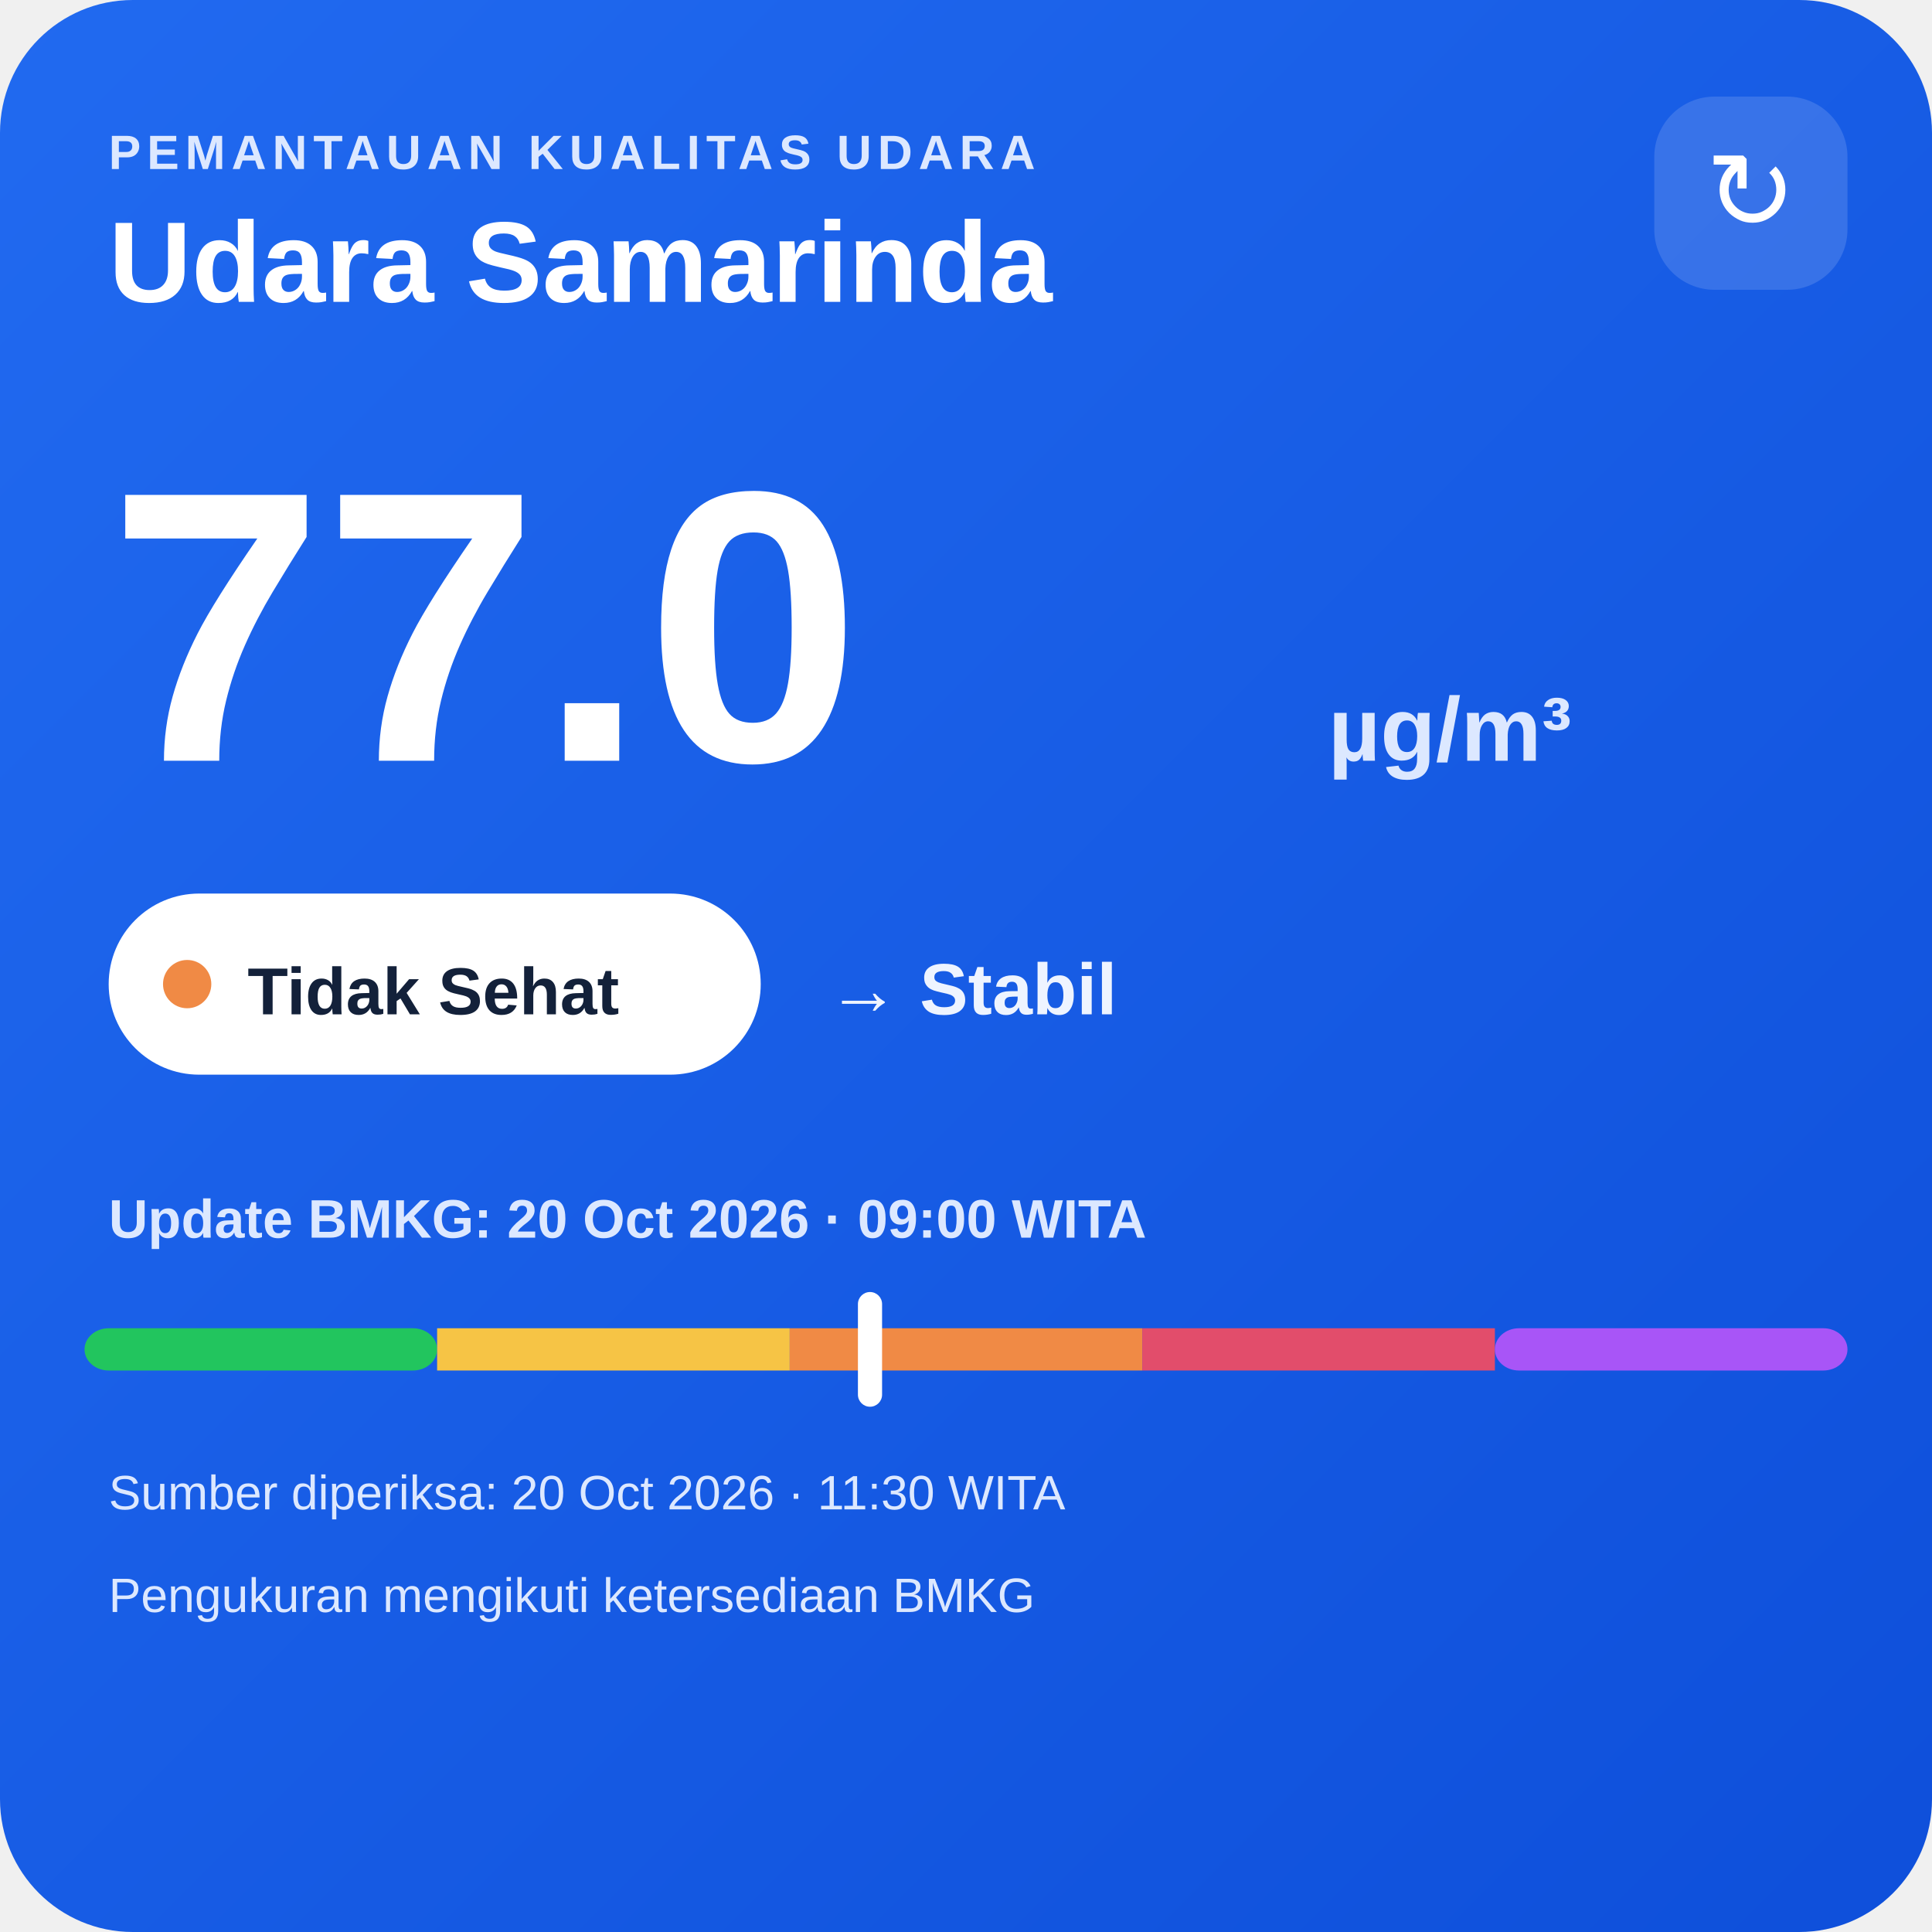
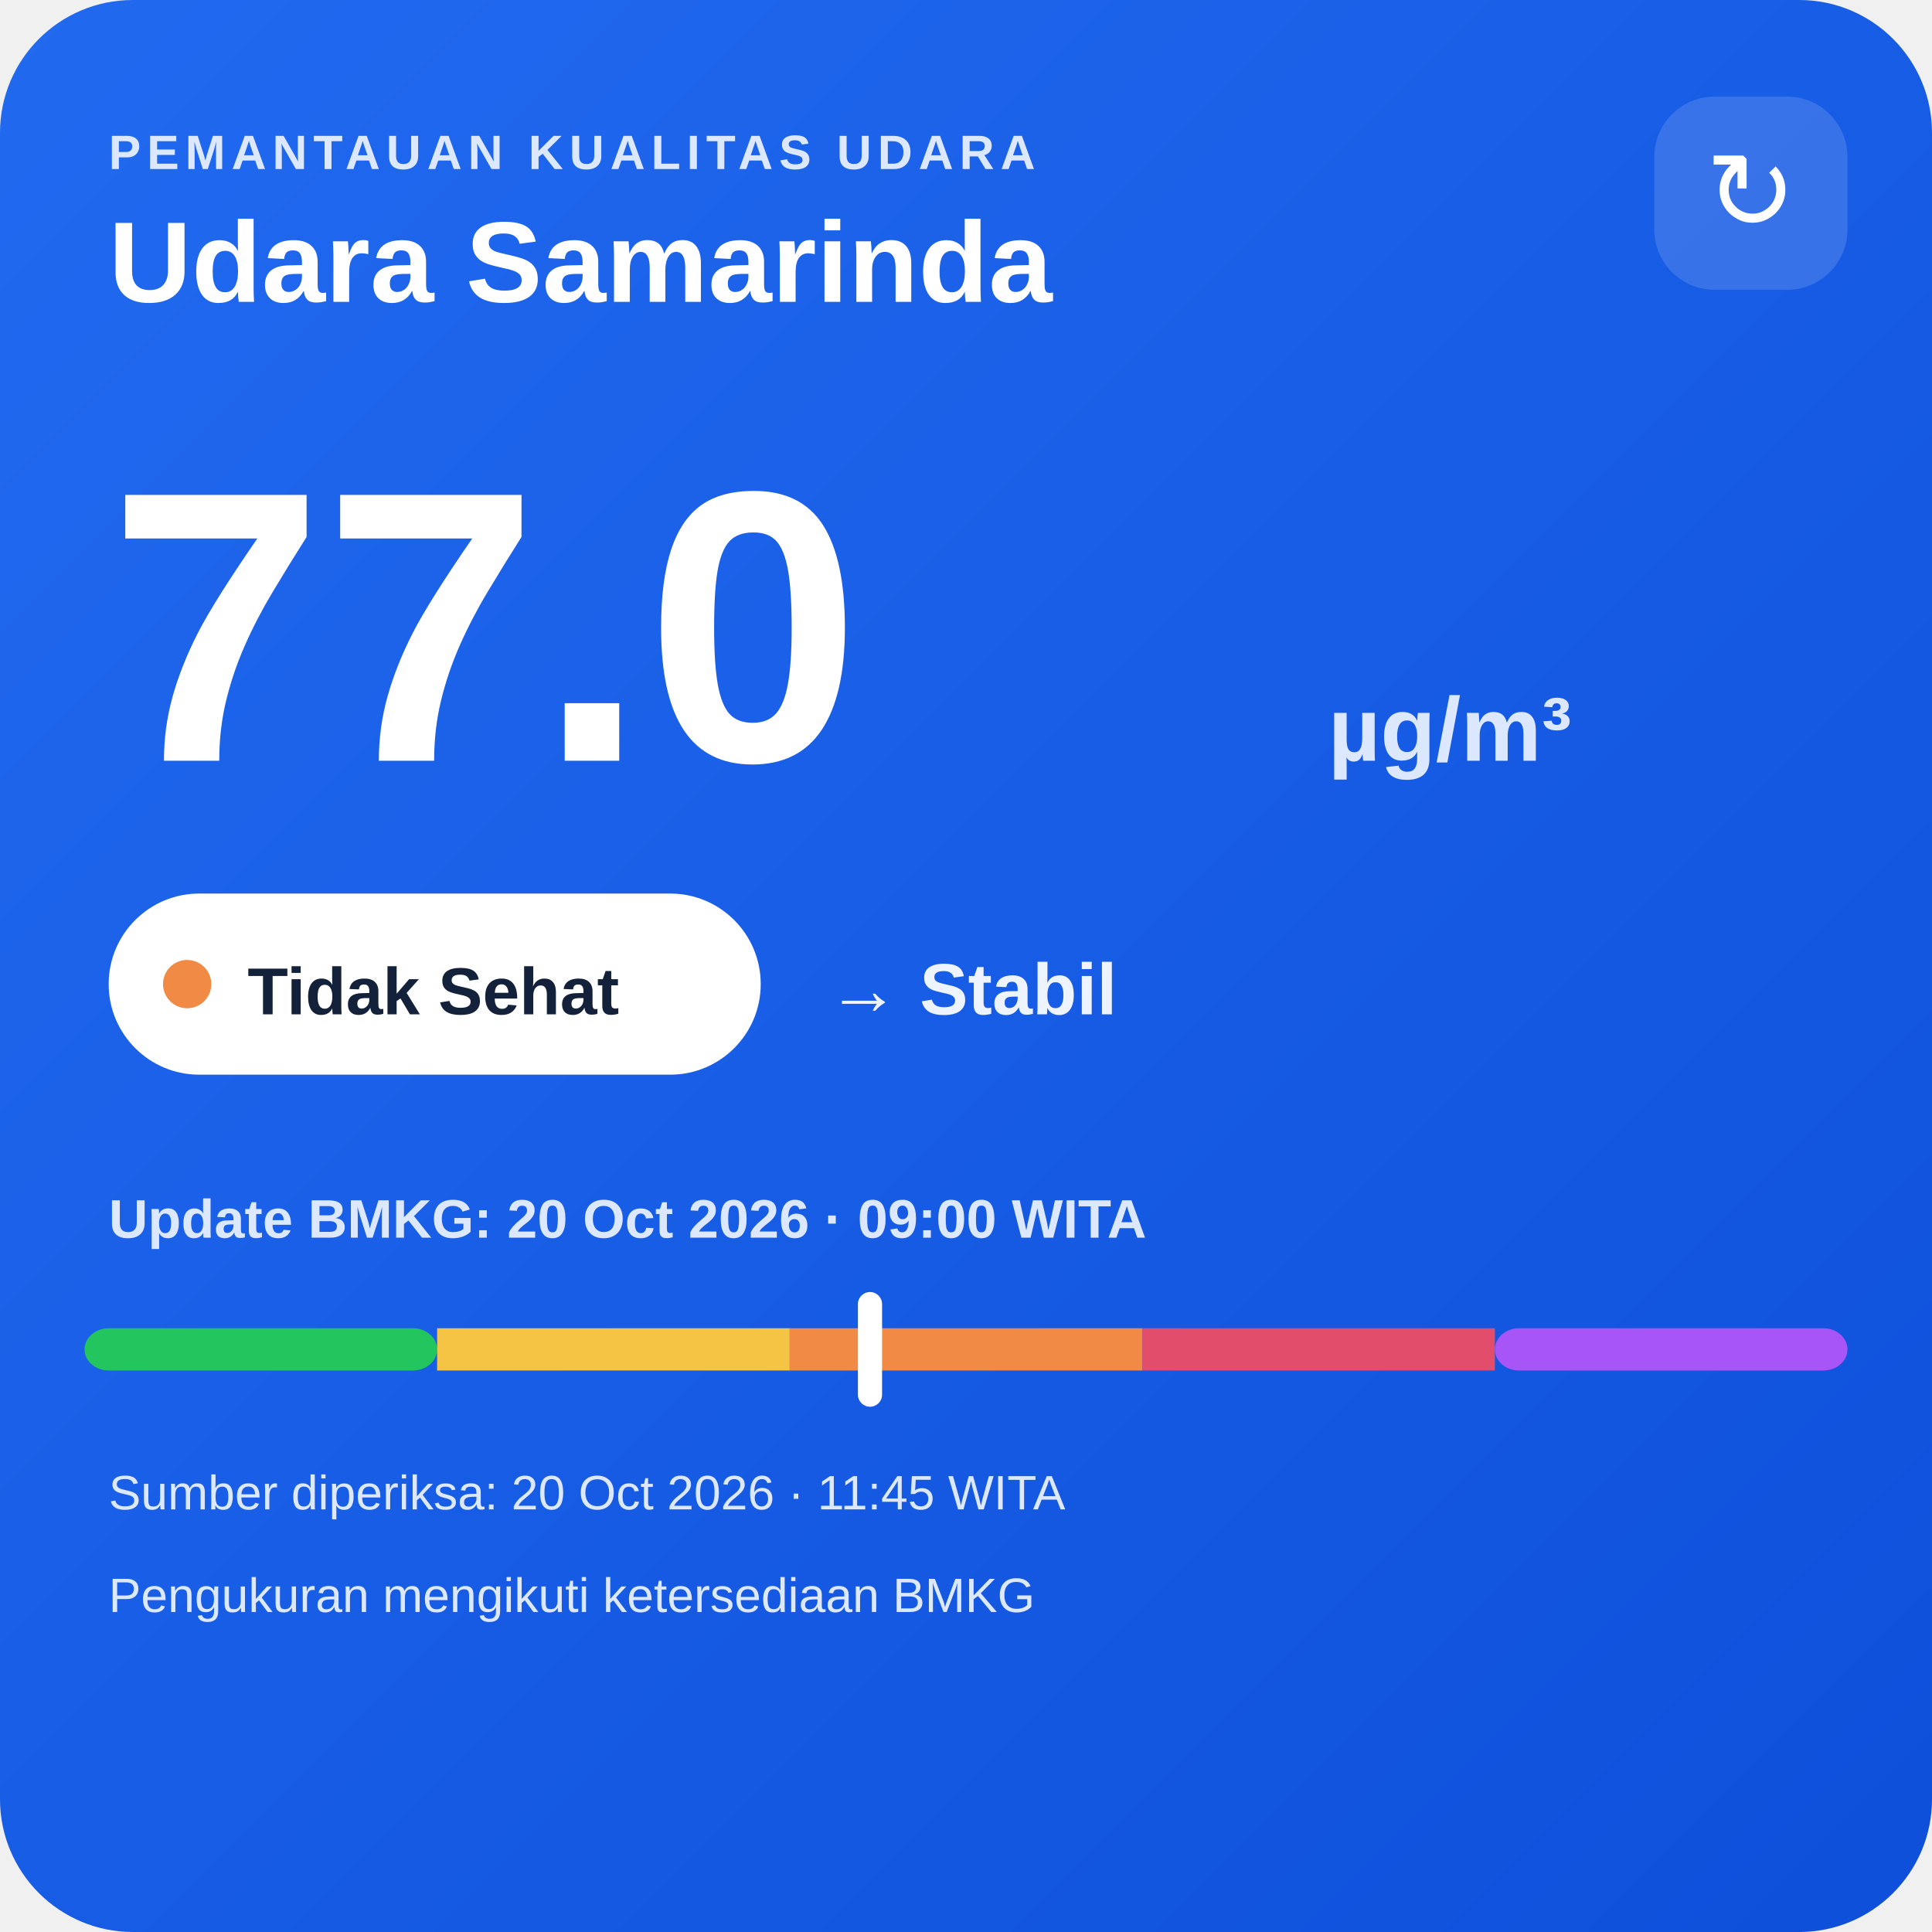
<svg xmlns="http://www.w3.org/2000/svg" width="320" height="320" viewBox="0 0 320 320">
  <defs>
    <linearGradient id="bg" x1="0" y1="0" x2="1" y2="1">
      <stop offset="0" stop-color="#216af0" />
      <stop offset="1" stop-color="#0e4fda" />
    </linearGradient>
  </defs>
  <rect width="320" height="320" rx="22" fill="url(#bg)" />
  <text x="18" y="28" fill="#dce8ff" font-family="Arial,sans-serif" font-size="8" font-weight="700" letter-spacing="1">PEMANTAUAN KUALITAS UDARA</text>
  <text x="18" y="50" fill="#ffffff" font-family="Arial,sans-serif" font-size="19" font-weight="700">Udara Samarinda</text>
  <rect x="274" y="16" width="32" height="32" rx="10" fill="#ffffff" fill-opacity=".14" />
  <text x="290" y="38" text-anchor="middle" fill="#ffffff" font-family="Arial,sans-serif" font-size="18">↻</text>
  <text x="18" y="126" fill="#ffffff" font-family="Arial,sans-serif" font-size="64" font-weight="800">77.0</text>
  <text x="220" y="126" fill="#dce8ff" font-family="Arial,sans-serif" font-size="15" font-weight="700">µg/m³</text>
  <rect x="18" y="148" width="108" height="30" rx="15" fill="#ffffff" />
  <circle cx="31" cy="163" r="4" fill="#f08a45" />
  <text x="41" y="168" fill="#13213a" font-family="Arial,sans-serif" font-size="11" font-weight="700">Tidak Sehat</text>
  <text x="137" y="168" fill="#eef4ff" font-family="Arial,sans-serif" font-size="12" font-weight="700">→ Stabil</text>
  <text x="18" y="205" fill="#dce8ff" font-family="Arial,sans-serif" font-size="9" font-weight="700">Update BMKG: 20 Oct 2026 · 09:00 WITA</text>
  <rect x="14" y="220" width="58.4" height="7" rx="4" fill="#22c55e" />
  <rect x="72.4" y="220" width="58.4" height="7" fill="#f6c445" />
  <rect x="130.8" y="220" width="58.4" height="7" fill="#f08a45" />
  <rect x="189.2" y="220" width="58.4" height="7" fill="#e24d6b" />
  <rect x="247.6" y="220" width="58.4" height="7" rx="4" fill="#a855f7" />
  <rect x="142.1" y="214" width="4" height="19" rx="2" fill="#ffffff" />
-   <text x="18" y="250" fill="#dce8ff" font-family="Arial,sans-serif" font-size="8">Sumber diperiksa: 20 Oct 2026 · 11:30 WITA</text>
+   <text x="18" y="250" fill="#dce8ff" font-family="Arial,sans-serif" font-size="8">Sumber diperiksa: 20 Oct 2026 · 11:45 WITA</text>
  <text x="18" y="267" fill="#dce8ff" font-family="Arial,sans-serif" font-size="8">Pengukuran mengikuti ketersediaan BMKG</text>
</svg>
